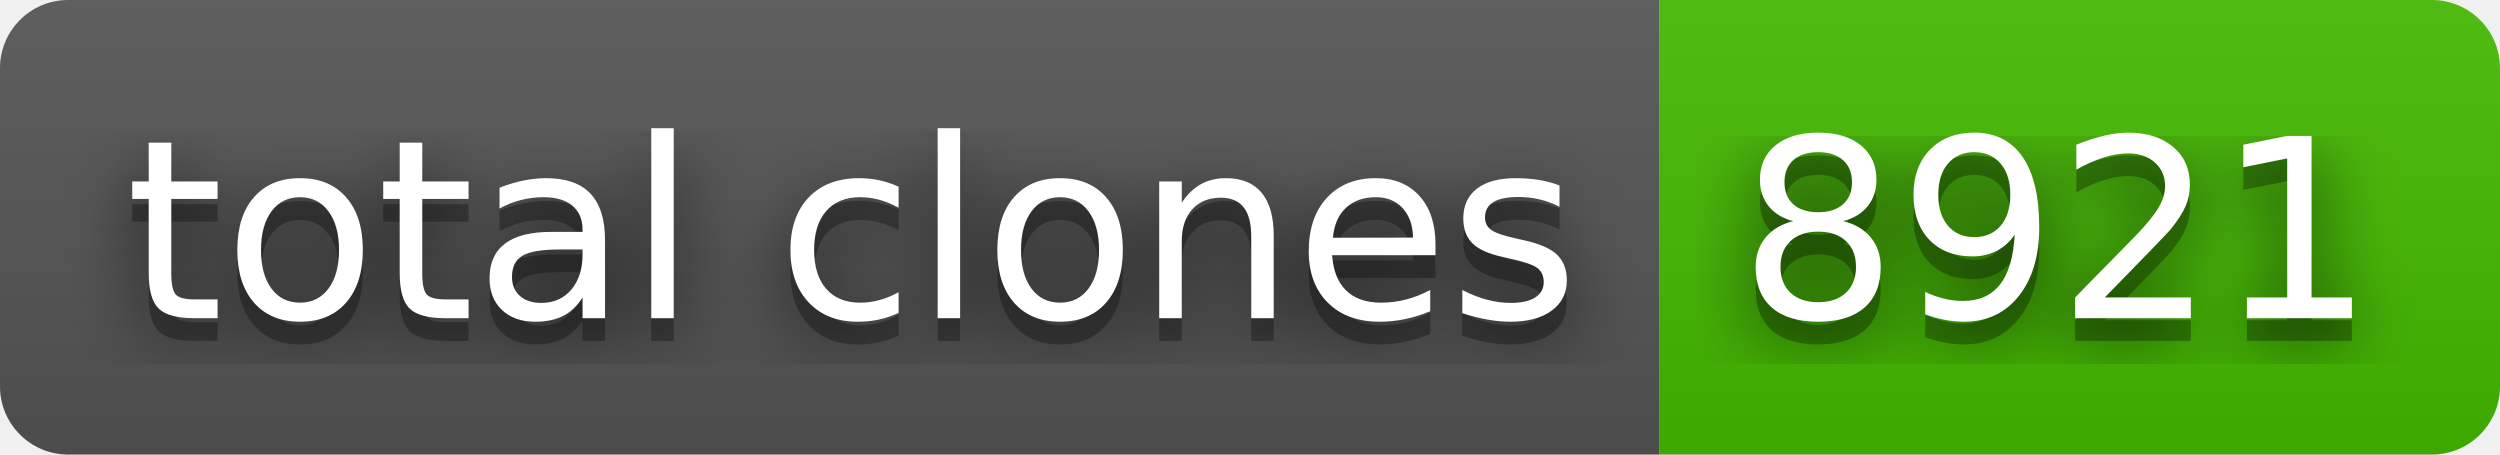
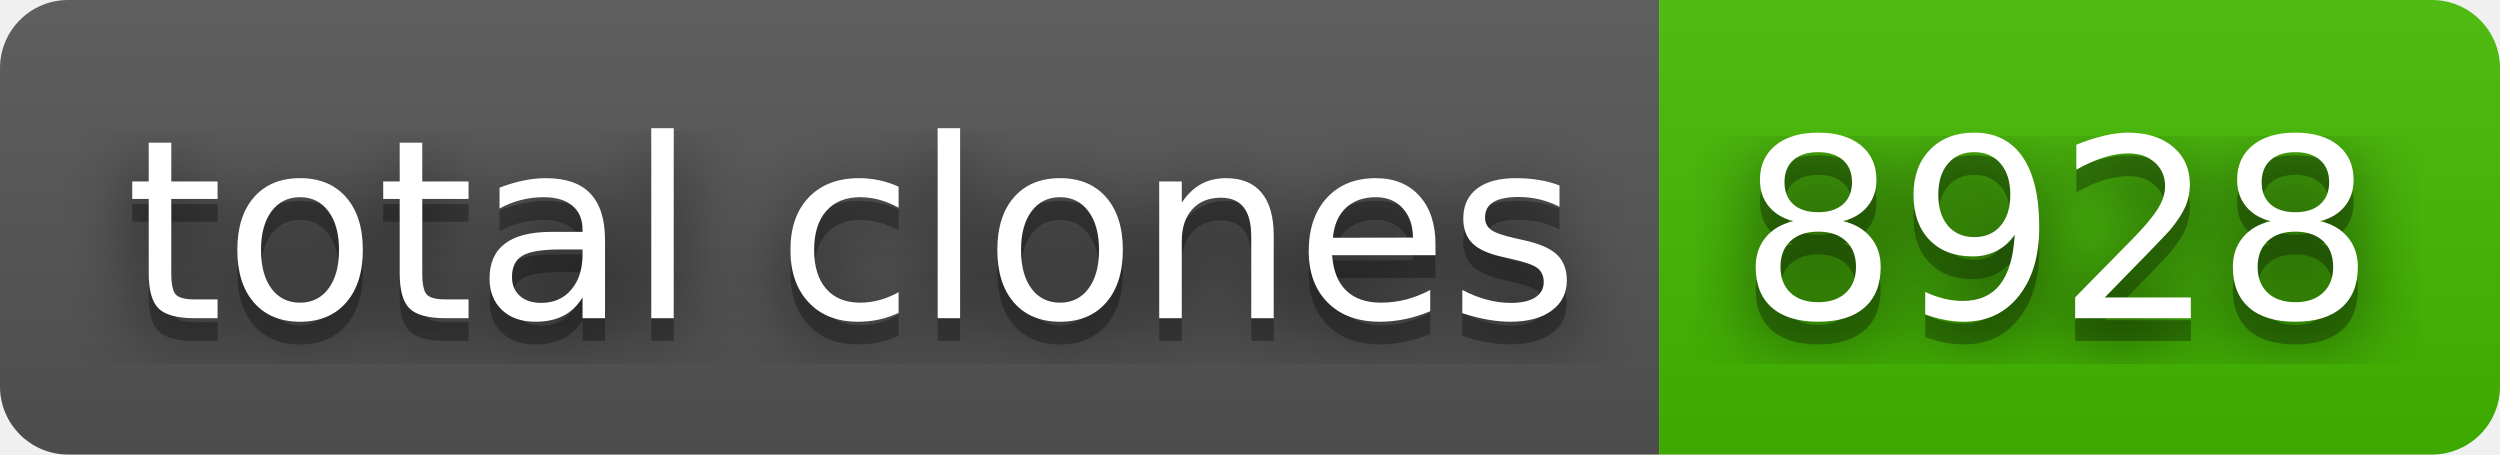
- <svg xmlns="http://www.w3.org/2000/svg" width="110" height="20" role="img" aria-label="total clones: 8921">
+ <svg xmlns="http://www.w3.org/2000/svg" width="110" height="20" role="img" aria-label="total clones: 8928">
  <filter id="blur">
    <feGaussianBlur stdDeviation="16" />
  </filter>
  <linearGradient id="s" x2="0" y2="100%">
    <stop offset="0" stop-color="#bbb" stop-opacity=".1" />
    <stop offset="1" stop-opacity=".1" />
  </linearGradient>
  <clipPath id="r">
    <rect width="110" height="20" rx="3" />
  </clipPath>
  <g clip-path="url(#r)">
    <rect width="73" height="20" fill="#555" />
    <rect x="73" width="37" height="20" fill="#4b0" />
    <rect width="110" height="20" fill="url(#s)" />
  </g>
  <g fill="#fff" text-anchor="middle" font-family="Verdana,Geneva,DejaVu Sans,sans-serif" text-rendering="geometricPrecision" font-size="110">
    <g transform="scale(.1)">
      <g aria-hidden="true" fill="#010101">
        <text x="375" y="150" fill-opacity=".8" filter="url(#blur)" textLength="630">total clones</text>
        <text x="375" y="150" fill-opacity=".3" textLength="630">total clones</text>
      </g>
      <text x="375" y="140" textLength="630">total clones</text>
    </g>
    <g transform="scale(.1)">
      <g aria-hidden="true" fill="#010101">
-         <text x="905" y="150" fill-opacity=".8" filter="url(#blur)" textLength="270">8921</text>
-         <text x="905" y="150" fill-opacity=".3" textLength="270">8921</text>
+         <text x="905" y="150" fill-opacity=".8" filter="url(#blur)" textLength="270">8928</text>
+         <text x="905" y="150" fill-opacity=".3" textLength="270">8928</text>
      </g>
-       <text x="905" y="140" textLength="270">8921</text>
+       <text x="905" y="140" textLength="270">8928</text>
    </g>
  </g>
</svg>
